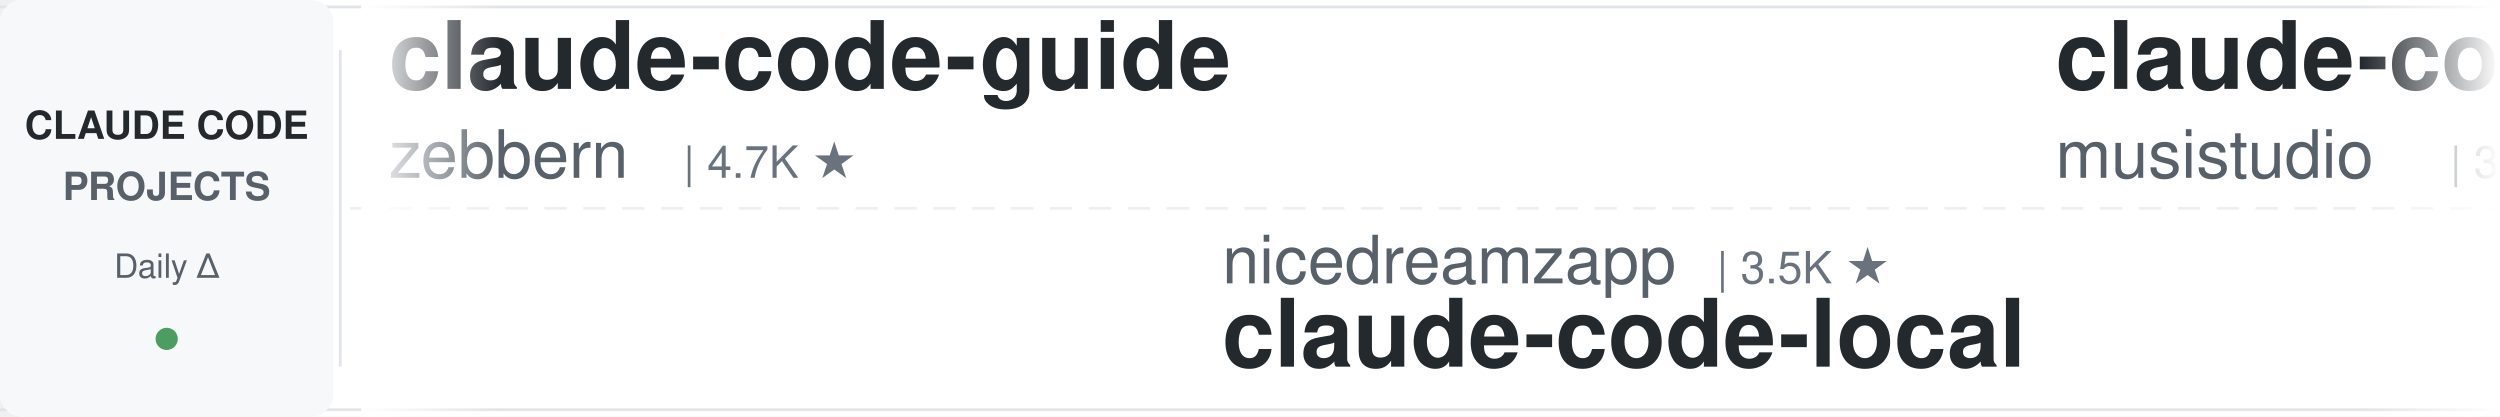
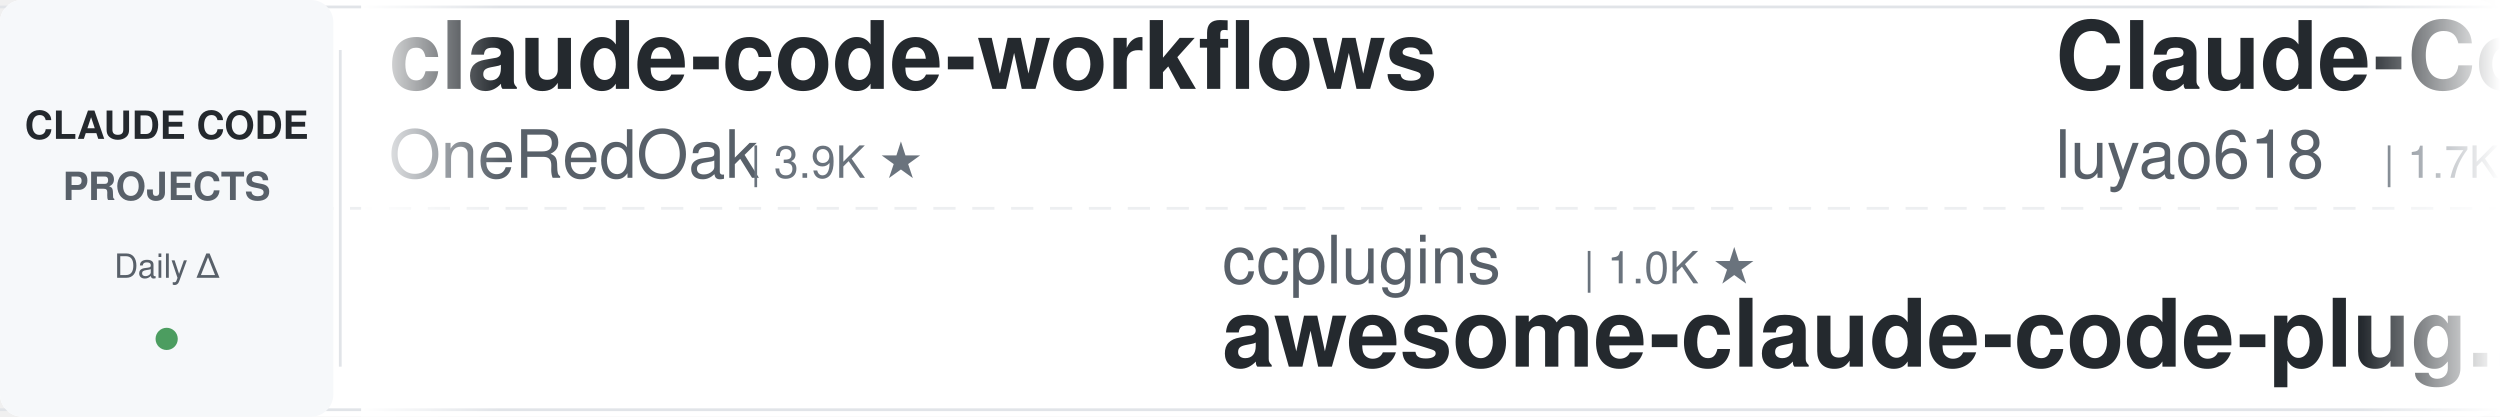
<svg xmlns="http://www.w3.org/2000/svg" width="900" height="150">
  <defs>
    <linearGradient id="leftFade" x1="0%" y1="0%" x2="100%" y2="0%">
      <stop offset="0%" style="stop-color:#ffffff;stop-opacity:1" />
      <stop offset="100%" style="stop-color:#ffffff;stop-opacity:0" />
    </linearGradient>
    <linearGradient id="rightFade" x1="0%" y1="0%" x2="100%" y2="0%">
      <stop offset="0%" style="stop-color:#ffffff;stop-opacity:0" />
      <stop offset="100%" style="stop-color:#ffffff;stop-opacity:1" />
    </linearGradient>
  </defs>
  <rect width="900" height="150" fill="#ffffff" rx="8" />
  <rect x="0" y="2" width="900" height="1" fill="#e1e4e8" />
  <rect x="0" y="147" width="900" height="1" fill="#e1e4e8" />
  <line x1="0" y1="75" x2="900" y2="75" stroke="#e1e4e8" stroke-width="1" stroke-dasharray="8 6" opacity="0.6" />
  <rect x="0" y="0" width="120" height="150" fill="#f6f8fa" rx="8" />
  <text x="60" y="50" font-family="-apple-system, BlinkMacSystemFont, 'Segoe UI', Helvetica, Arial, sans-serif" font-size="14" font-weight="600" fill="#24292e" text-anchor="middle">CLAUDE CODE</text>
  <text x="60" y="72" font-family="-apple-system, BlinkMacSystemFont, 'Segoe UI', Helvetica, Arial, sans-serif" font-size="14" font-weight="600" fill="#586069" text-anchor="middle">PROJECTS</text>
  <text x="60" y="100" font-family="-apple-system, BlinkMacSystemFont, 'Segoe UI', Helvetica, Arial, sans-serif" font-size="12" font-weight="500" fill="#586069" text-anchor="middle">Daily Δ</text>
  <circle cx="60" cy="122" r="4" fill="#22863a" opacity="0.8" />
  <rect x="122" y="18" width="1" height="114" fill="#e1e4e8" />
  <clipPath id="tickerClip">
    <rect x="130" y="0" width="770" height="150" />
  </clipPath>
  <g clip-path="url(#tickerClip)">
    <g id="tickerItems">
      <animateTransform attributeName="transform" attributeType="XML" type="translate" from="0 0" to="-3000 0" dur="54s" repeatCount="indefinite" />
      <g transform="translate(0, 0)">
-         <text x="140" y="32" font-family="-apple-system, BlinkMacSystemFont, 'Segoe UI', Helvetica, Arial, sans-serif" font-size="34" font-weight="600" fill="#24292e">claude-code-guide</text>
-         <text x="140" y="64" font-family="-apple-system, BlinkMacSystemFont, 'Segoe UI', Helvetica, Arial, sans-serif" font-size="24" font-weight="400" fill="#586069">zebbern</text>
-         <text x="246" y="64" font-family="-apple-system, BlinkMacSystemFont, 'Segoe UI', Helvetica, Arial, sans-serif" font-size="16" font-weight="500" fill="#6a737d">| 4.7K ★</text>
+         <text x="140" y="32" font-family="-apple-system, BlinkMacSystemFont, 'Segoe UI', Helvetica, Arial, sans-serif" font-size="34" font-weight="600" fill="#24292e">claude-code-workflows</text>
+         <text x="140" y="64" font-family="-apple-system, BlinkMacSystemFont, 'Segoe UI', Helvetica, Arial, sans-serif" font-size="24" font-weight="400" fill="#586069">OneRedOak</text>
+         <text x="270" y="64" font-family="-apple-system, BlinkMacSystemFont, 'Segoe UI', Helvetica, Arial, sans-serif" font-size="16" font-weight="500" fill="#6a737d">| 3.9K ★</text>
      </g>
      <g transform="translate(300, 0)">
-         <text x="140" y="102" font-family="-apple-system, BlinkMacSystemFont, 'Segoe UI', Helvetica, Arial, sans-serif" font-size="24" font-weight="400" fill="#586069">nicedreamzapp</text>
-         <text x="318" y="102" font-family="-apple-system, BlinkMacSystemFont, 'Segoe UI', Helvetica, Arial, sans-serif" font-size="16" font-weight="500" fill="#6a737d">| 3.5K ★</text>
-         <text x="140" y="132" font-family="-apple-system, BlinkMacSystemFont, 'Segoe UI', Helvetica, Arial, sans-serif" font-size="34" font-weight="600" fill="#24292e">claude-code-local</text>
+         <text x="140" y="102" font-family="-apple-system, BlinkMacSystemFont, 'Segoe UI', Helvetica, Arial, sans-serif" font-size="24" font-weight="400" fill="#586069">ccplugins</text>
+         <text x="270" y="102" font-family="-apple-system, BlinkMacSystemFont, 'Segoe UI', Helvetica, Arial, sans-serif" font-size="16" font-weight="500" fill="#6a737d">| 1.0K ★</text>
+         <text x="140" y="132" font-family="-apple-system, BlinkMacSystemFont, 'Segoe UI', Helvetica, Arial, sans-serif" font-size="34" font-weight="600" fill="#24292e">awesome-claude-code-plug...</text>
      </g>
      <g transform="translate(600, 0)">
-         <text x="140" y="32" font-family="-apple-system, BlinkMacSystemFont, 'Segoe UI', Helvetica, Arial, sans-serif" font-size="34" font-weight="600" fill="#24292e">claude-code-router</text>
-         <text x="140" y="64" font-family="-apple-system, BlinkMacSystemFont, 'Segoe UI', Helvetica, Arial, sans-serif" font-size="24" font-weight="400" fill="#586069">musistudio</text>
-         <text x="282" y="64" font-family="-apple-system, BlinkMacSystemFont, 'Segoe UI', Helvetica, Arial, sans-serif" font-size="16" font-weight="500" fill="#6a737d">| 38.1K ★</text>
+         <text x="140" y="32" font-family="-apple-system, BlinkMacSystemFont, 'Segoe UI', Helvetica, Arial, sans-serif" font-size="34" font-weight="600" fill="#24292e">Claude-Code-Source-Study</text>
+         <text x="140" y="64" font-family="-apple-system, BlinkMacSystemFont, 'Segoe UI', Helvetica, Arial, sans-serif" font-size="24" font-weight="400" fill="#586069">luyao618</text>
+         <text x="258" y="64" font-family="-apple-system, BlinkMacSystemFont, 'Segoe UI', Helvetica, Arial, sans-serif" font-size="16" font-weight="500" fill="#6a737d">| 1.7K ★</text>
      </g>
      <g transform="translate(900, 0)">
-         <text x="140" y="102" font-family="-apple-system, BlinkMacSystemFont, 'Segoe UI', Helvetica, Arial, sans-serif" font-size="24" font-weight="400" fill="#586069">JrCx7scC</text>
-         <text x="258" y="102" font-family="-apple-system, BlinkMacSystemFont, 'Segoe UI', Helvetica, Arial, sans-serif" font-size="16" font-weight="500" fill="#6a737d">| 377 ★</text>
-         <text x="140" y="132" font-family="-apple-system, BlinkMacSystemFont, 'Segoe UI', Helvetica, Arial, sans-serif" font-size="34" font-weight="600" fill="#24292e">claude-code-source</text>
+         <text x="140" y="102" font-family="-apple-system, BlinkMacSystemFont, 'Segoe UI', Helvetica, Arial, sans-serif" font-size="24" font-weight="400" fill="#586069">Alishahryar1</text>
+         <text x="306" y="102" font-family="-apple-system, BlinkMacSystemFont, 'Segoe UI', Helvetica, Arial, sans-serif" font-size="16" font-weight="500" fill="#6a737d">| 70.0K ★</text>
+         <text x="140" y="132" font-family="-apple-system, BlinkMacSystemFont, 'Segoe UI', Helvetica, Arial, sans-serif" font-size="34" font-weight="600" fill="#24292e">free-claude-code</text>
      </g>
      <g transform="translate(1200, 0)">
-         <text x="140" y="32" font-family="-apple-system, BlinkMacSystemFont, 'Segoe UI', Helvetica, Arial, sans-serif" font-size="34" font-weight="600" fill="#24292e">system_prompts_leaks</text>
-         <text x="140" y="64" font-family="-apple-system, BlinkMacSystemFont, 'Segoe UI', Helvetica, Arial, sans-serif" font-size="24" font-weight="400" fill="#586069">asgeirtj</text>
-         <text x="258" y="64" font-family="-apple-system, BlinkMacSystemFont, 'Segoe UI', Helvetica, Arial, sans-serif" font-size="16" font-weight="500" fill="#6a737d">| 71.4K ★</text>
+         <text x="140" y="32" font-family="-apple-system, BlinkMacSystemFont, 'Segoe UI', Helvetica, Arial, sans-serif" font-size="34" font-weight="600" fill="#24292e">how-claude-code-works</text>
+         <text x="140" y="64" font-family="-apple-system, BlinkMacSystemFont, 'Segoe UI', Helvetica, Arial, sans-serif" font-size="24" font-weight="400" fill="#586069">Windy3f3f3f3f</text>
+         <text x="318" y="64" font-family="-apple-system, BlinkMacSystemFont, 'Segoe UI', Helvetica, Arial, sans-serif" font-size="16" font-weight="500" fill="#6a737d">| 3.8K ★</text>
      </g>
      <g transform="translate(1500, 0)">
-         <text x="140" y="102" font-family="-apple-system, BlinkMacSystemFont, 'Segoe UI', Helvetica, Arial, sans-serif" font-size="24" font-weight="400" fill="#586069">OneRedOak</text>
-         <text x="270" y="102" font-family="-apple-system, BlinkMacSystemFont, 'Segoe UI', Helvetica, Arial, sans-serif" font-size="16" font-weight="500" fill="#6a737d">| 3.9K ★</text>
-         <text x="140" y="132" font-family="-apple-system, BlinkMacSystemFont, 'Segoe UI', Helvetica, Arial, sans-serif" font-size="34" font-weight="600" fill="#24292e">claude-code-workflows</text>
+         <text x="140" y="102" font-family="-apple-system, BlinkMacSystemFont, 'Segoe UI', Helvetica, Arial, sans-serif" font-size="24" font-weight="400" fill="#586069">feiskyer</text>
+         <text x="258" y="102" font-family="-apple-system, BlinkMacSystemFont, 'Segoe UI', Helvetica, Arial, sans-serif" font-size="16" font-weight="500" fill="#6a737d">| 1.7K ★</text>
+         <text x="140" y="132" font-family="-apple-system, BlinkMacSystemFont, 'Segoe UI', Helvetica, Arial, sans-serif" font-size="34" font-weight="600" fill="#24292e">claude-code-settings</text>
      </g>
      <g transform="translate(1800, 0)">
-         <text x="140" y="32" font-family="-apple-system, BlinkMacSystemFont, 'Segoe UI', Helvetica, Arial, sans-serif" font-size="34" font-weight="600" fill="#24292e">claude-code-analysis</text>
-         <text x="140" y="64" font-family="-apple-system, BlinkMacSystemFont, 'Segoe UI', Helvetica, Arial, sans-serif" font-size="24" font-weight="400" fill="#586069">liuup</text>
-         <text x="222" y="64" font-family="-apple-system, BlinkMacSystemFont, 'Segoe UI', Helvetica, Arial, sans-serif" font-size="16" font-weight="500" fill="#6a737d">| 4.1K ★</text>
+         <text x="140" y="32" font-family="-apple-system, BlinkMacSystemFont, 'Segoe UI', Helvetica, Arial, sans-serif" font-size="34" font-weight="600" fill="#24292e">sc-claude-code-files</text>
+         <text x="140" y="64" font-family="-apple-system, BlinkMacSystemFont, 'Segoe UI', Helvetica, Arial, sans-serif" font-size="24" font-weight="400" fill="#586069">https-deeplearning-ai</text>
+         <text x="414" y="64" font-family="-apple-system, BlinkMacSystemFont, 'Segoe UI', Helvetica, Arial, sans-serif" font-size="16" font-weight="500" fill="#6a737d">| 563 ★</text>
      </g>
      <g transform="translate(2100, 0)">
-         <text x="140" y="102" font-family="-apple-system, BlinkMacSystemFont, 'Segoe UI', Helvetica, Arial, sans-serif" font-size="24" font-weight="400" fill="#586069">AprilNEA</text>
-         <text x="258" y="102" font-family="-apple-system, BlinkMacSystemFont, 'Segoe UI', Helvetica, Arial, sans-serif" font-size="16" font-weight="500" fill="#6a737d">| 393 ★</text>
-         <text x="140" y="132" font-family="-apple-system, BlinkMacSystemFont, 'Segoe UI', Helvetica, Arial, sans-serif" font-size="34" font-weight="600" fill="#24292e">claude-code-source</text>
+         <text x="140" y="102" font-family="-apple-system, BlinkMacSystemFont, 'Segoe UI', Helvetica, Arial, sans-serif" font-size="24" font-weight="400" fill="#586069">FlorianBruniaux</text>
+         <text x="342" y="102" font-family="-apple-system, BlinkMacSystemFont, 'Segoe UI', Helvetica, Arial, sans-serif" font-size="16" font-weight="500" fill="#6a737d">| 6.4K ★</text>
+         <text x="140" y="132" font-family="-apple-system, BlinkMacSystemFont, 'Segoe UI', Helvetica, Arial, sans-serif" font-size="34" font-weight="600" fill="#24292e">claude-code-ultimate-gui...</text>
      </g>
      <g transform="translate(2400, 0)">
-         <text x="140" y="32" font-family="-apple-system, BlinkMacSystemFont, 'Segoe UI', Helvetica, Arial, sans-serif" font-size="34" font-weight="600" fill="#24292e">awesome-claude-code</text>
-         <text x="140" y="64" font-family="-apple-system, BlinkMacSystemFont, 'Segoe UI', Helvetica, Arial, sans-serif" font-size="24" font-weight="400" fill="#586069">jqueryscript</text>
-         <text x="306" y="64" font-family="-apple-system, BlinkMacSystemFont, 'Segoe UI', Helvetica, Arial, sans-serif" font-size="16" font-weight="500" fill="#6a737d">| 551 ★</text>
+         <text x="140" y="32" font-family="-apple-system, BlinkMacSystemFont, 'Segoe UI', Helvetica, Arial, sans-serif" font-size="34" font-weight="600" fill="#24292e">claude-code-rev</text>
+         <text x="140" y="64" font-family="-apple-system, BlinkMacSystemFont, 'Segoe UI', Helvetica, Arial, sans-serif" font-size="24" font-weight="400" fill="#586069">oboard</text>
+         <text x="234" y="64" font-family="-apple-system, BlinkMacSystemFont, 'Segoe UI', Helvetica, Arial, sans-serif" font-size="16" font-weight="500" fill="#6a737d">| 3.3K ★</text>
      </g>
      <g transform="translate(2700, 0)">
        <text x="140" y="102" font-family="-apple-system, BlinkMacSystemFont, 'Segoe UI', Helvetica, Arial, sans-serif" font-size="24" font-weight="400" fill="#586069">Maciek-roboblog</text>
        <text x="342" y="102" font-family="-apple-system, BlinkMacSystemFont, 'Segoe UI', Helvetica, Arial, sans-serif" font-size="16" font-weight="500" fill="#6a737d">| 8.8K ★</text>
        <text x="140" y="132" font-family="-apple-system, BlinkMacSystemFont, 'Segoe UI', Helvetica, Arial, sans-serif" font-size="34" font-weight="600" fill="#24292e">Claude-Code-Usage-Monito...</text>
      </g>
      <g transform="translate(3000, 0)">
-         <text x="140" y="32" font-family="-apple-system, BlinkMacSystemFont, 'Segoe UI', Helvetica, Arial, sans-serif" font-size="34" font-weight="600" fill="#24292e">claude-code-guide</text>
-         <text x="140" y="64" font-family="-apple-system, BlinkMacSystemFont, 'Segoe UI', Helvetica, Arial, sans-serif" font-size="24" font-weight="400" fill="#586069">zebbern</text>
-         <text x="246" y="64" font-family="-apple-system, BlinkMacSystemFont, 'Segoe UI', Helvetica, Arial, sans-serif" font-size="16" font-weight="500" fill="#6a737d">| 4.7K ★</text>
+         <text x="140" y="32" font-family="-apple-system, BlinkMacSystemFont, 'Segoe UI', Helvetica, Arial, sans-serif" font-size="34" font-weight="600" fill="#24292e">claude-code-workflows</text>
+         <text x="140" y="64" font-family="-apple-system, BlinkMacSystemFont, 'Segoe UI', Helvetica, Arial, sans-serif" font-size="24" font-weight="400" fill="#586069">OneRedOak</text>
+         <text x="270" y="64" font-family="-apple-system, BlinkMacSystemFont, 'Segoe UI', Helvetica, Arial, sans-serif" font-size="16" font-weight="500" fill="#6a737d">| 3.9K ★</text>
      </g>
      <g transform="translate(3300, 0)">
-         <text x="140" y="102" font-family="-apple-system, BlinkMacSystemFont, 'Segoe UI', Helvetica, Arial, sans-serif" font-size="24" font-weight="400" fill="#586069">nicedreamzapp</text>
-         <text x="318" y="102" font-family="-apple-system, BlinkMacSystemFont, 'Segoe UI', Helvetica, Arial, sans-serif" font-size="16" font-weight="500" fill="#6a737d">| 3.5K ★</text>
-         <text x="140" y="132" font-family="-apple-system, BlinkMacSystemFont, 'Segoe UI', Helvetica, Arial, sans-serif" font-size="34" font-weight="600" fill="#24292e">claude-code-local</text>
+         <text x="140" y="102" font-family="-apple-system, BlinkMacSystemFont, 'Segoe UI', Helvetica, Arial, sans-serif" font-size="24" font-weight="400" fill="#586069">ccplugins</text>
+         <text x="270" y="102" font-family="-apple-system, BlinkMacSystemFont, 'Segoe UI', Helvetica, Arial, sans-serif" font-size="16" font-weight="500" fill="#6a737d">| 1.0K ★</text>
+         <text x="140" y="132" font-family="-apple-system, BlinkMacSystemFont, 'Segoe UI', Helvetica, Arial, sans-serif" font-size="34" font-weight="600" fill="#24292e">awesome-claude-code-plug...</text>
      </g>
      <g transform="translate(3600, 0)">
-         <text x="140" y="32" font-family="-apple-system, BlinkMacSystemFont, 'Segoe UI', Helvetica, Arial, sans-serif" font-size="34" font-weight="600" fill="#24292e">claude-code-router</text>
-         <text x="140" y="64" font-family="-apple-system, BlinkMacSystemFont, 'Segoe UI', Helvetica, Arial, sans-serif" font-size="24" font-weight="400" fill="#586069">musistudio</text>
-         <text x="282" y="64" font-family="-apple-system, BlinkMacSystemFont, 'Segoe UI', Helvetica, Arial, sans-serif" font-size="16" font-weight="500" fill="#6a737d">| 38.1K ★</text>
+         <text x="140" y="32" font-family="-apple-system, BlinkMacSystemFont, 'Segoe UI', Helvetica, Arial, sans-serif" font-size="34" font-weight="600" fill="#24292e">Claude-Code-Source-Study</text>
+         <text x="140" y="64" font-family="-apple-system, BlinkMacSystemFont, 'Segoe UI', Helvetica, Arial, sans-serif" font-size="24" font-weight="400" fill="#586069">luyao618</text>
+         <text x="258" y="64" font-family="-apple-system, BlinkMacSystemFont, 'Segoe UI', Helvetica, Arial, sans-serif" font-size="16" font-weight="500" fill="#6a737d">| 1.7K ★</text>
      </g>
      <g transform="translate(3900, 0)">
-         <text x="140" y="102" font-family="-apple-system, BlinkMacSystemFont, 'Segoe UI', Helvetica, Arial, sans-serif" font-size="24" font-weight="400" fill="#586069">JrCx7scC</text>
-         <text x="258" y="102" font-family="-apple-system, BlinkMacSystemFont, 'Segoe UI', Helvetica, Arial, sans-serif" font-size="16" font-weight="500" fill="#6a737d">| 377 ★</text>
-         <text x="140" y="132" font-family="-apple-system, BlinkMacSystemFont, 'Segoe UI', Helvetica, Arial, sans-serif" font-size="34" font-weight="600" fill="#24292e">claude-code-source</text>
+         <text x="140" y="102" font-family="-apple-system, BlinkMacSystemFont, 'Segoe UI', Helvetica, Arial, sans-serif" font-size="24" font-weight="400" fill="#586069">Alishahryar1</text>
+         <text x="306" y="102" font-family="-apple-system, BlinkMacSystemFont, 'Segoe UI', Helvetica, Arial, sans-serif" font-size="16" font-weight="500" fill="#6a737d">| 70.0K ★</text>
+         <text x="140" y="132" font-family="-apple-system, BlinkMacSystemFont, 'Segoe UI', Helvetica, Arial, sans-serif" font-size="34" font-weight="600" fill="#24292e">free-claude-code</text>
      </g>
    </g>
  </g>
  <rect x="130" y="0" width="50" height="150" fill="url(#leftFade)" />
  <rect x="850" y="0" width="50" height="150" fill="url(#rightFade)" />
</svg>
